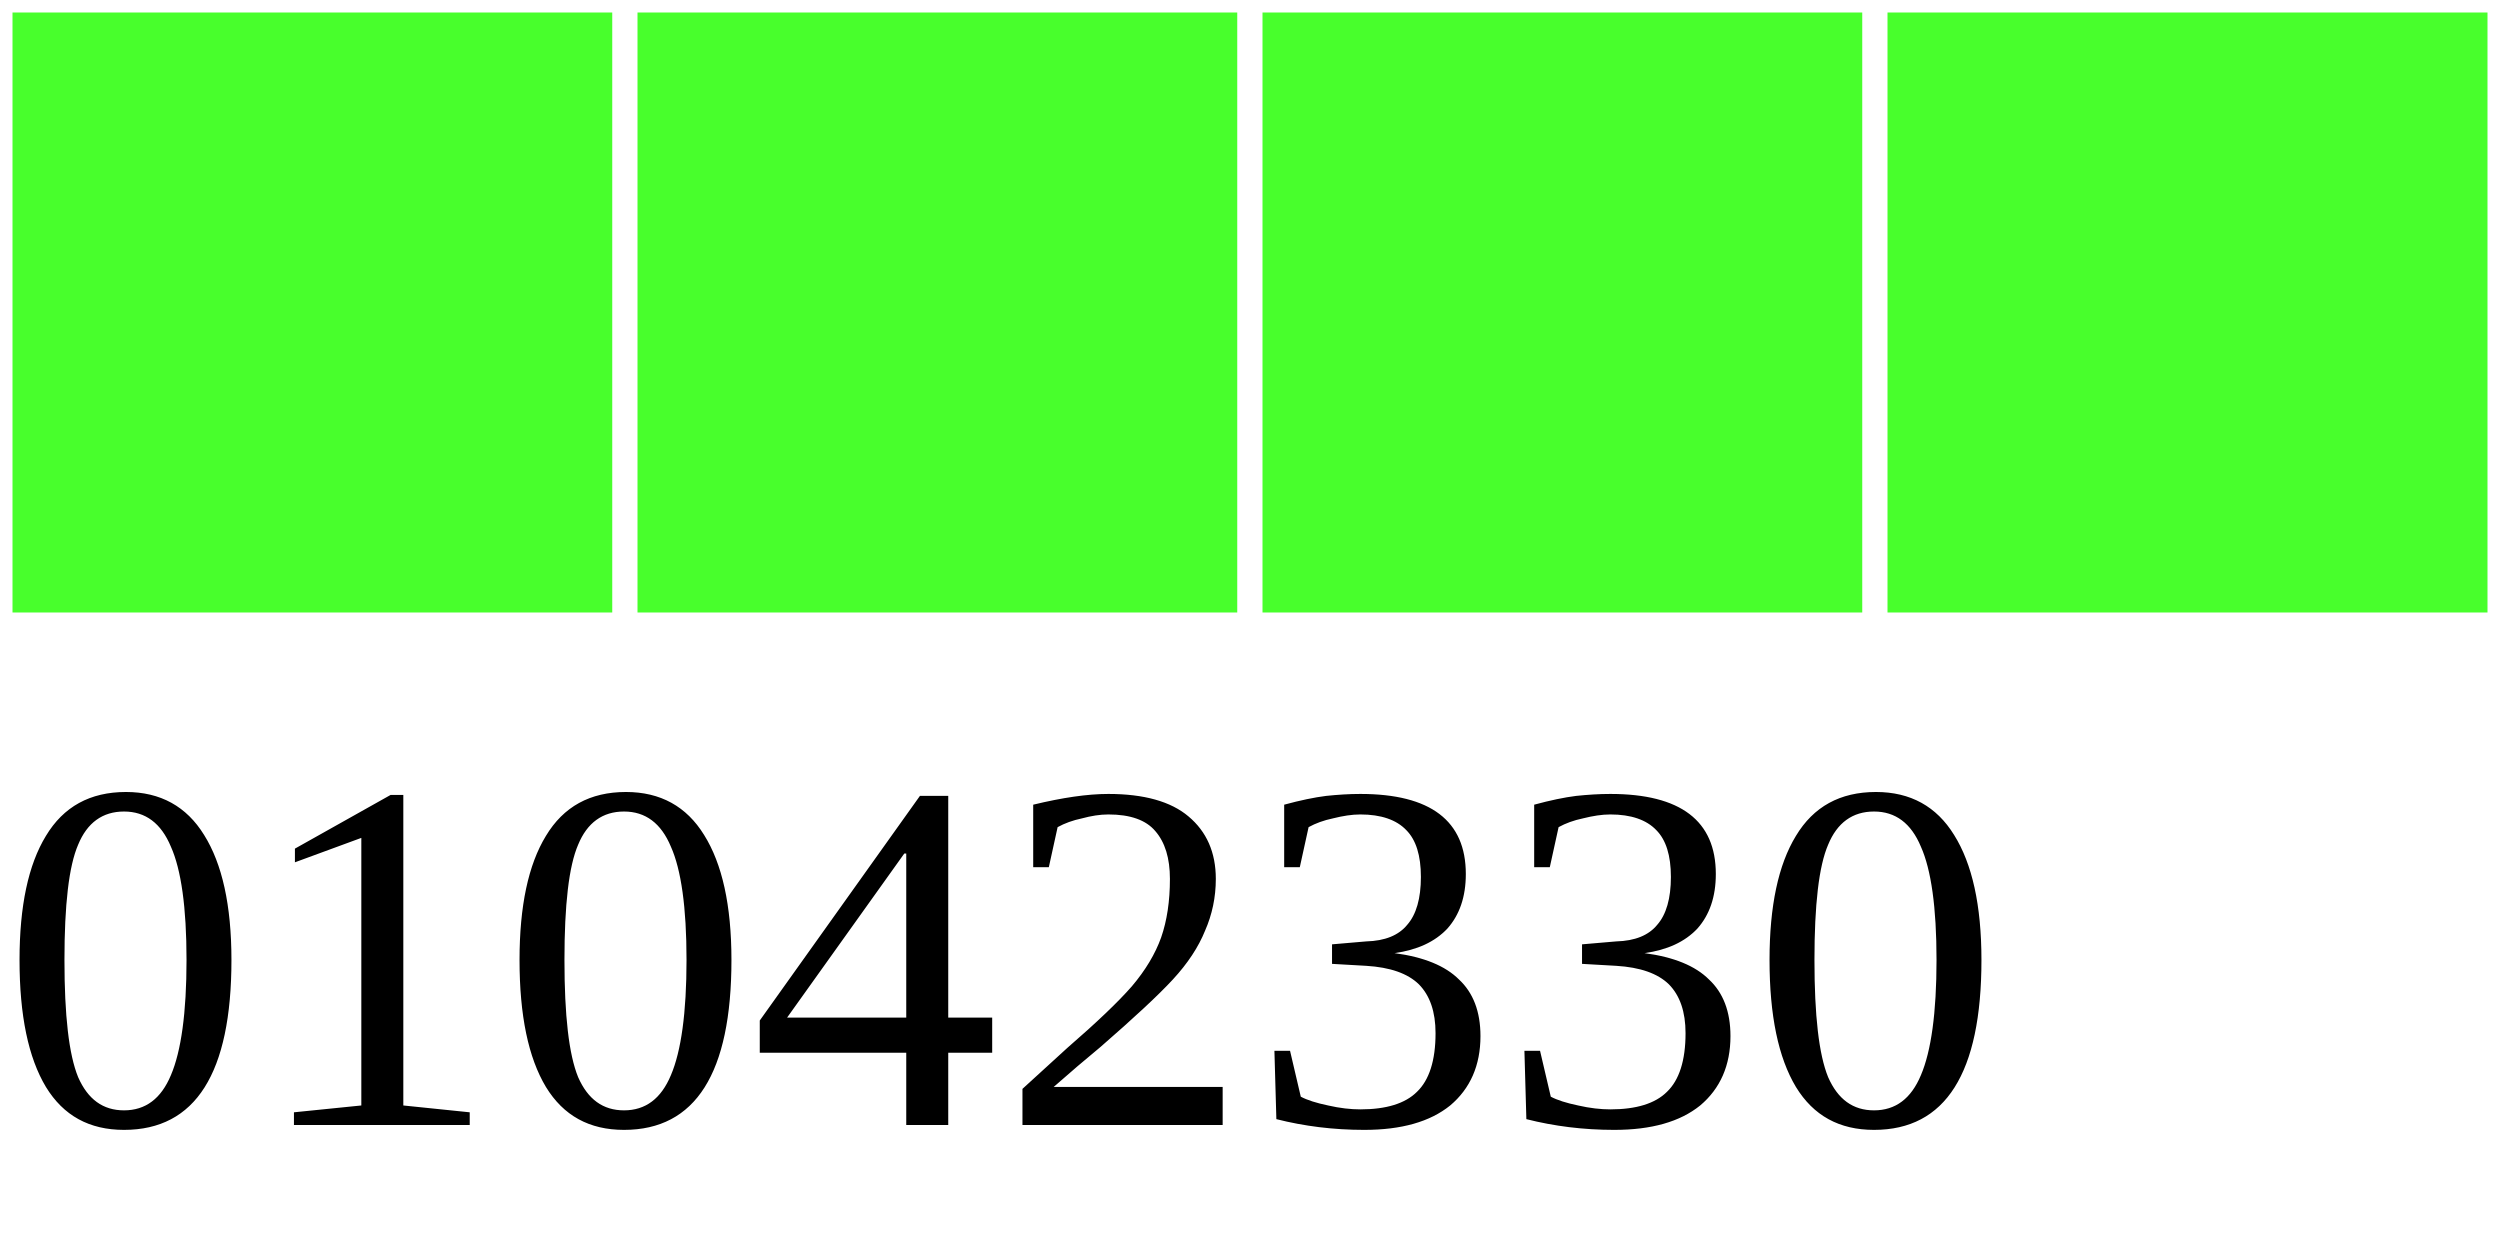
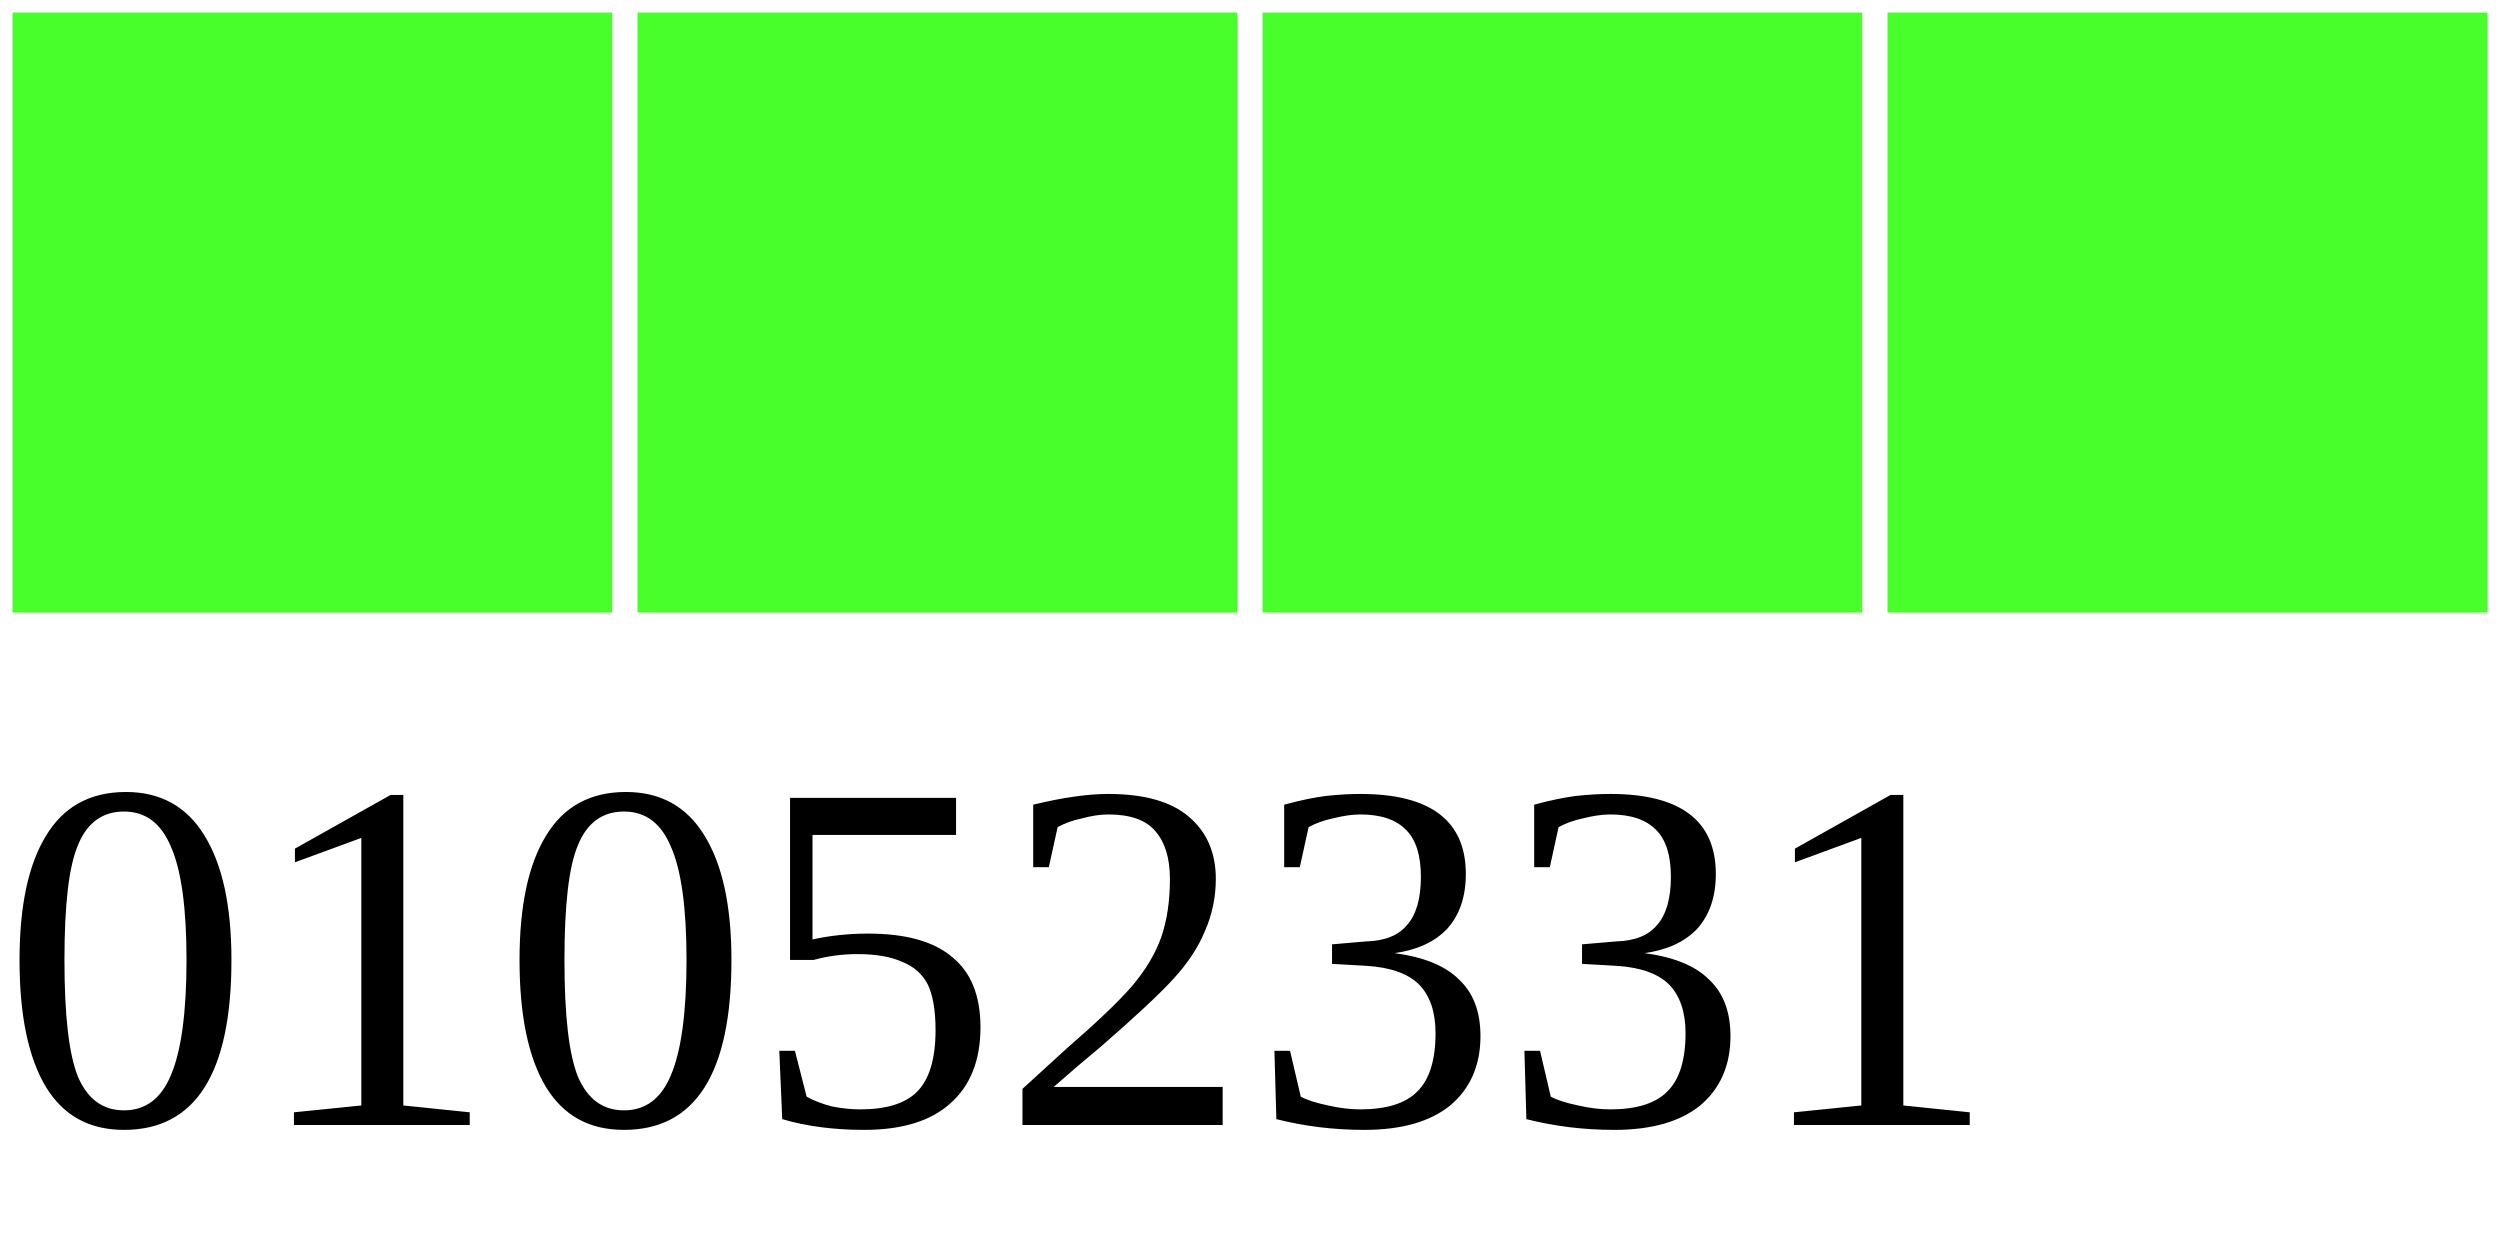
<svg xmlns="http://www.w3.org/2000/svg" width="40" height="20">
  <g>
    <rect width="10" height="10" style="fill:#48FF2C;stroke-width:0.4;stroke:rgb(255,255,255)" x="0" />
    <rect width="10" height="10" style="fill:#48FF2C;stroke-width:0.4;stroke:rgb(255,255,255)" x="10" />
    <rect width="10" height="10" style="fill:#48FF2C;stroke-width:0.4;stroke:rgb(255,255,255)" x="20" />
    <rect width="10" height="10" style="fill:#48FF2C;stroke-width:0.4;stroke:rgb(255,255,255)" x="30" />
-     <text x="0" y="18" fill="black" font-size="8">01042330</text>
+     <text x="0" y="18" fill="black" font-size="8">01052331</text>
  </g>
</svg>
